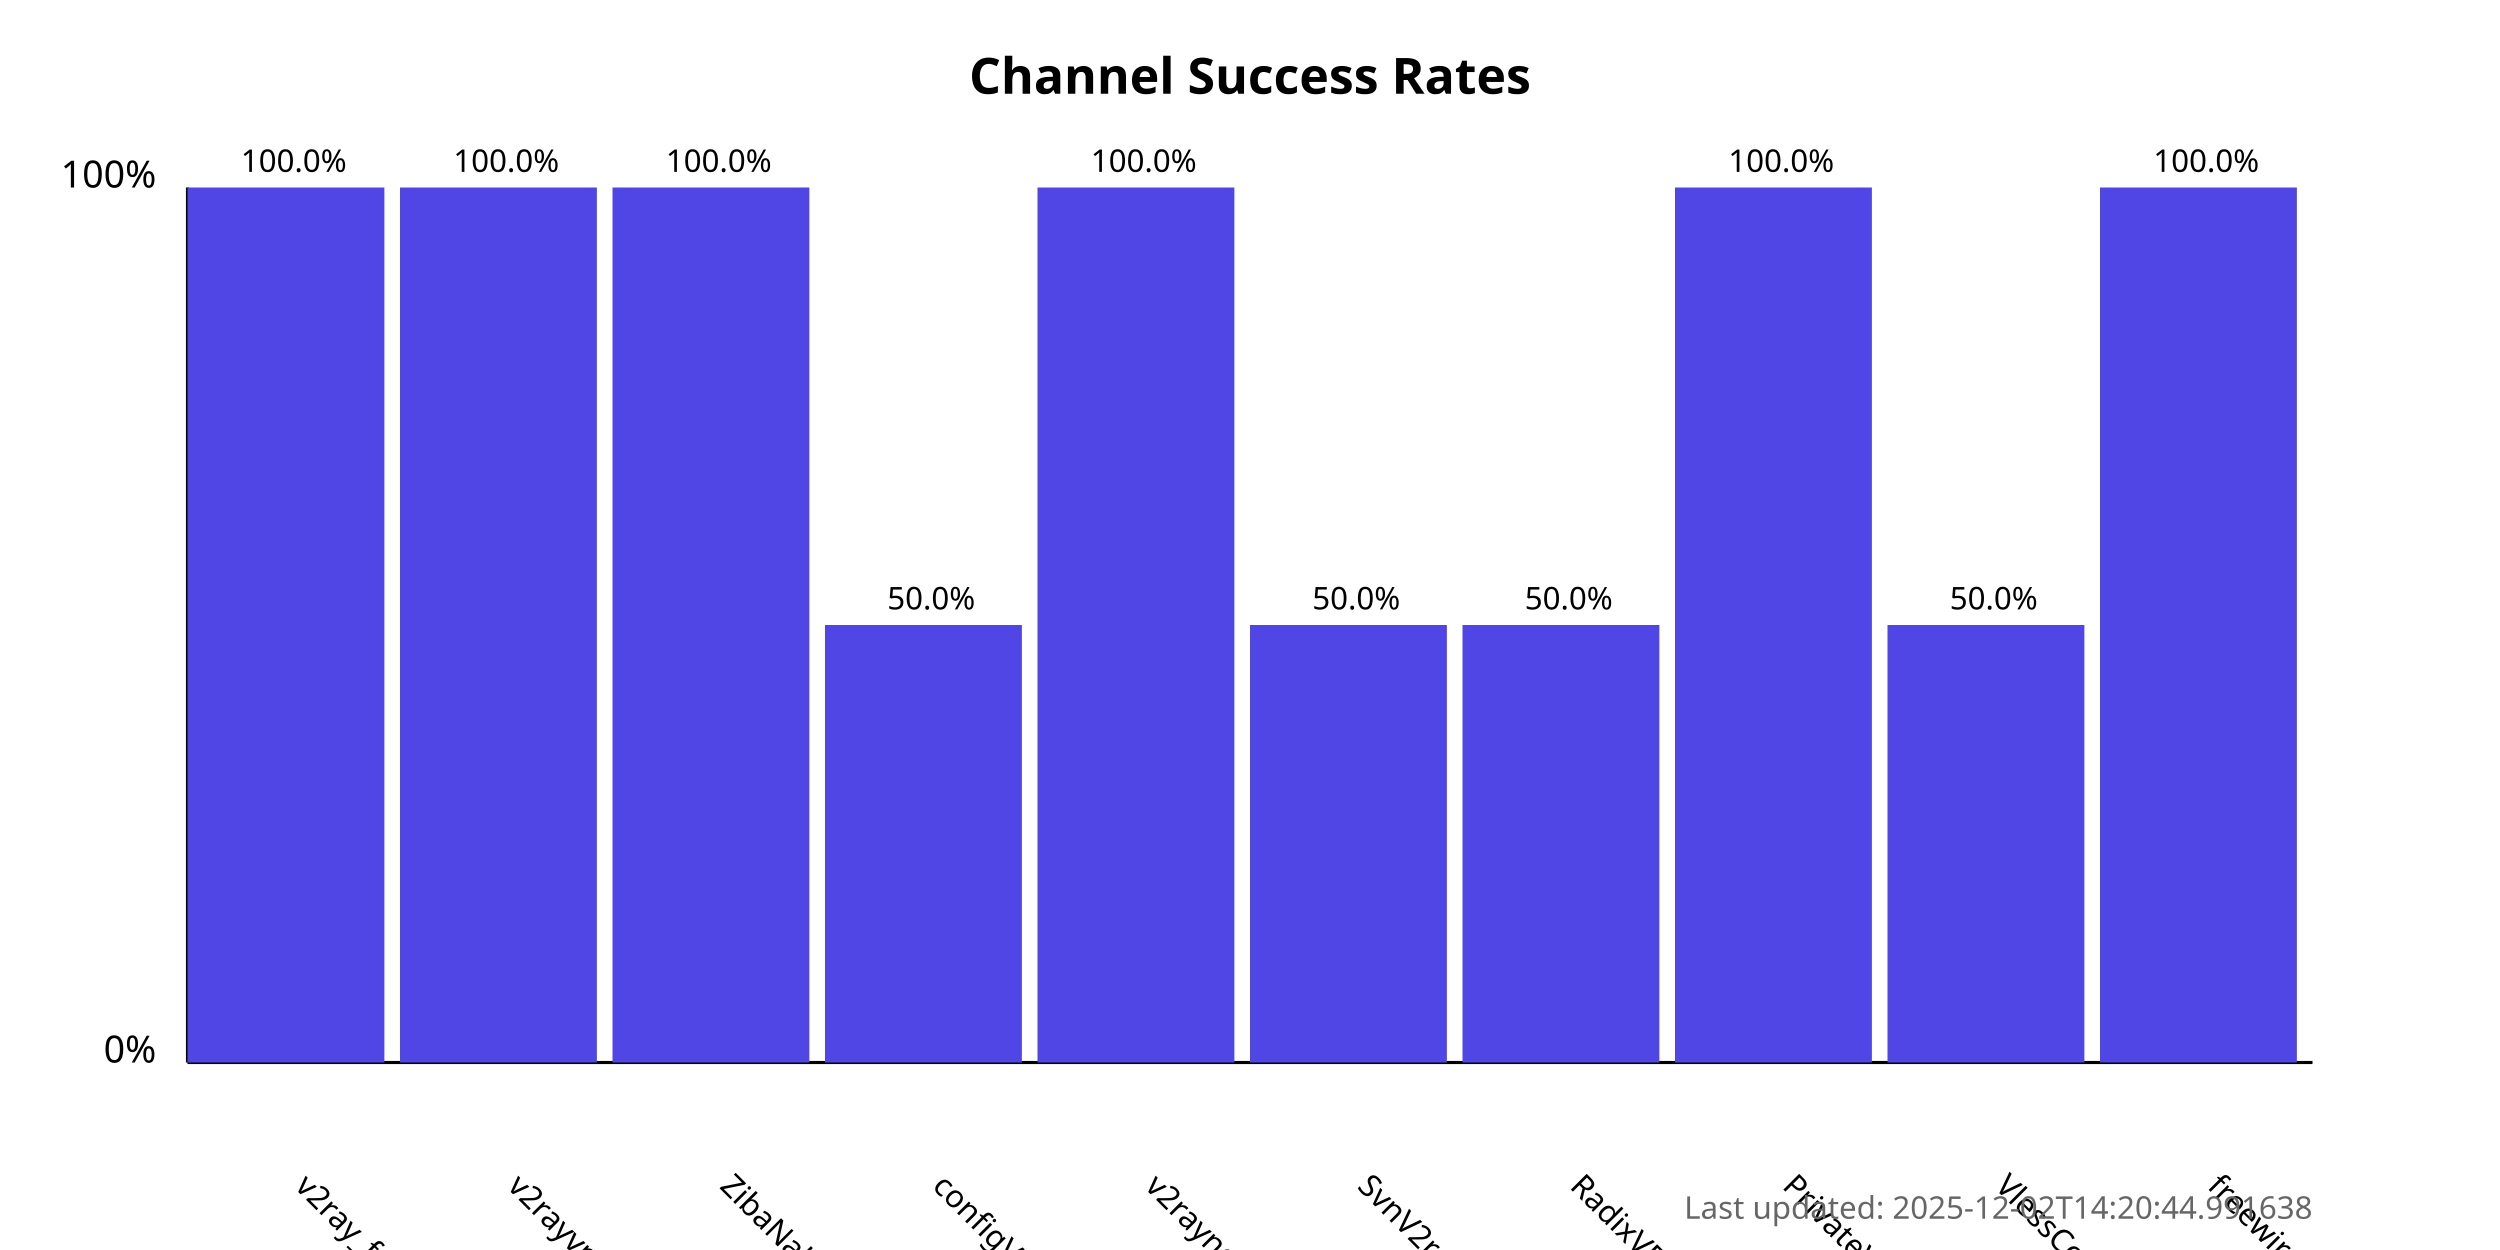
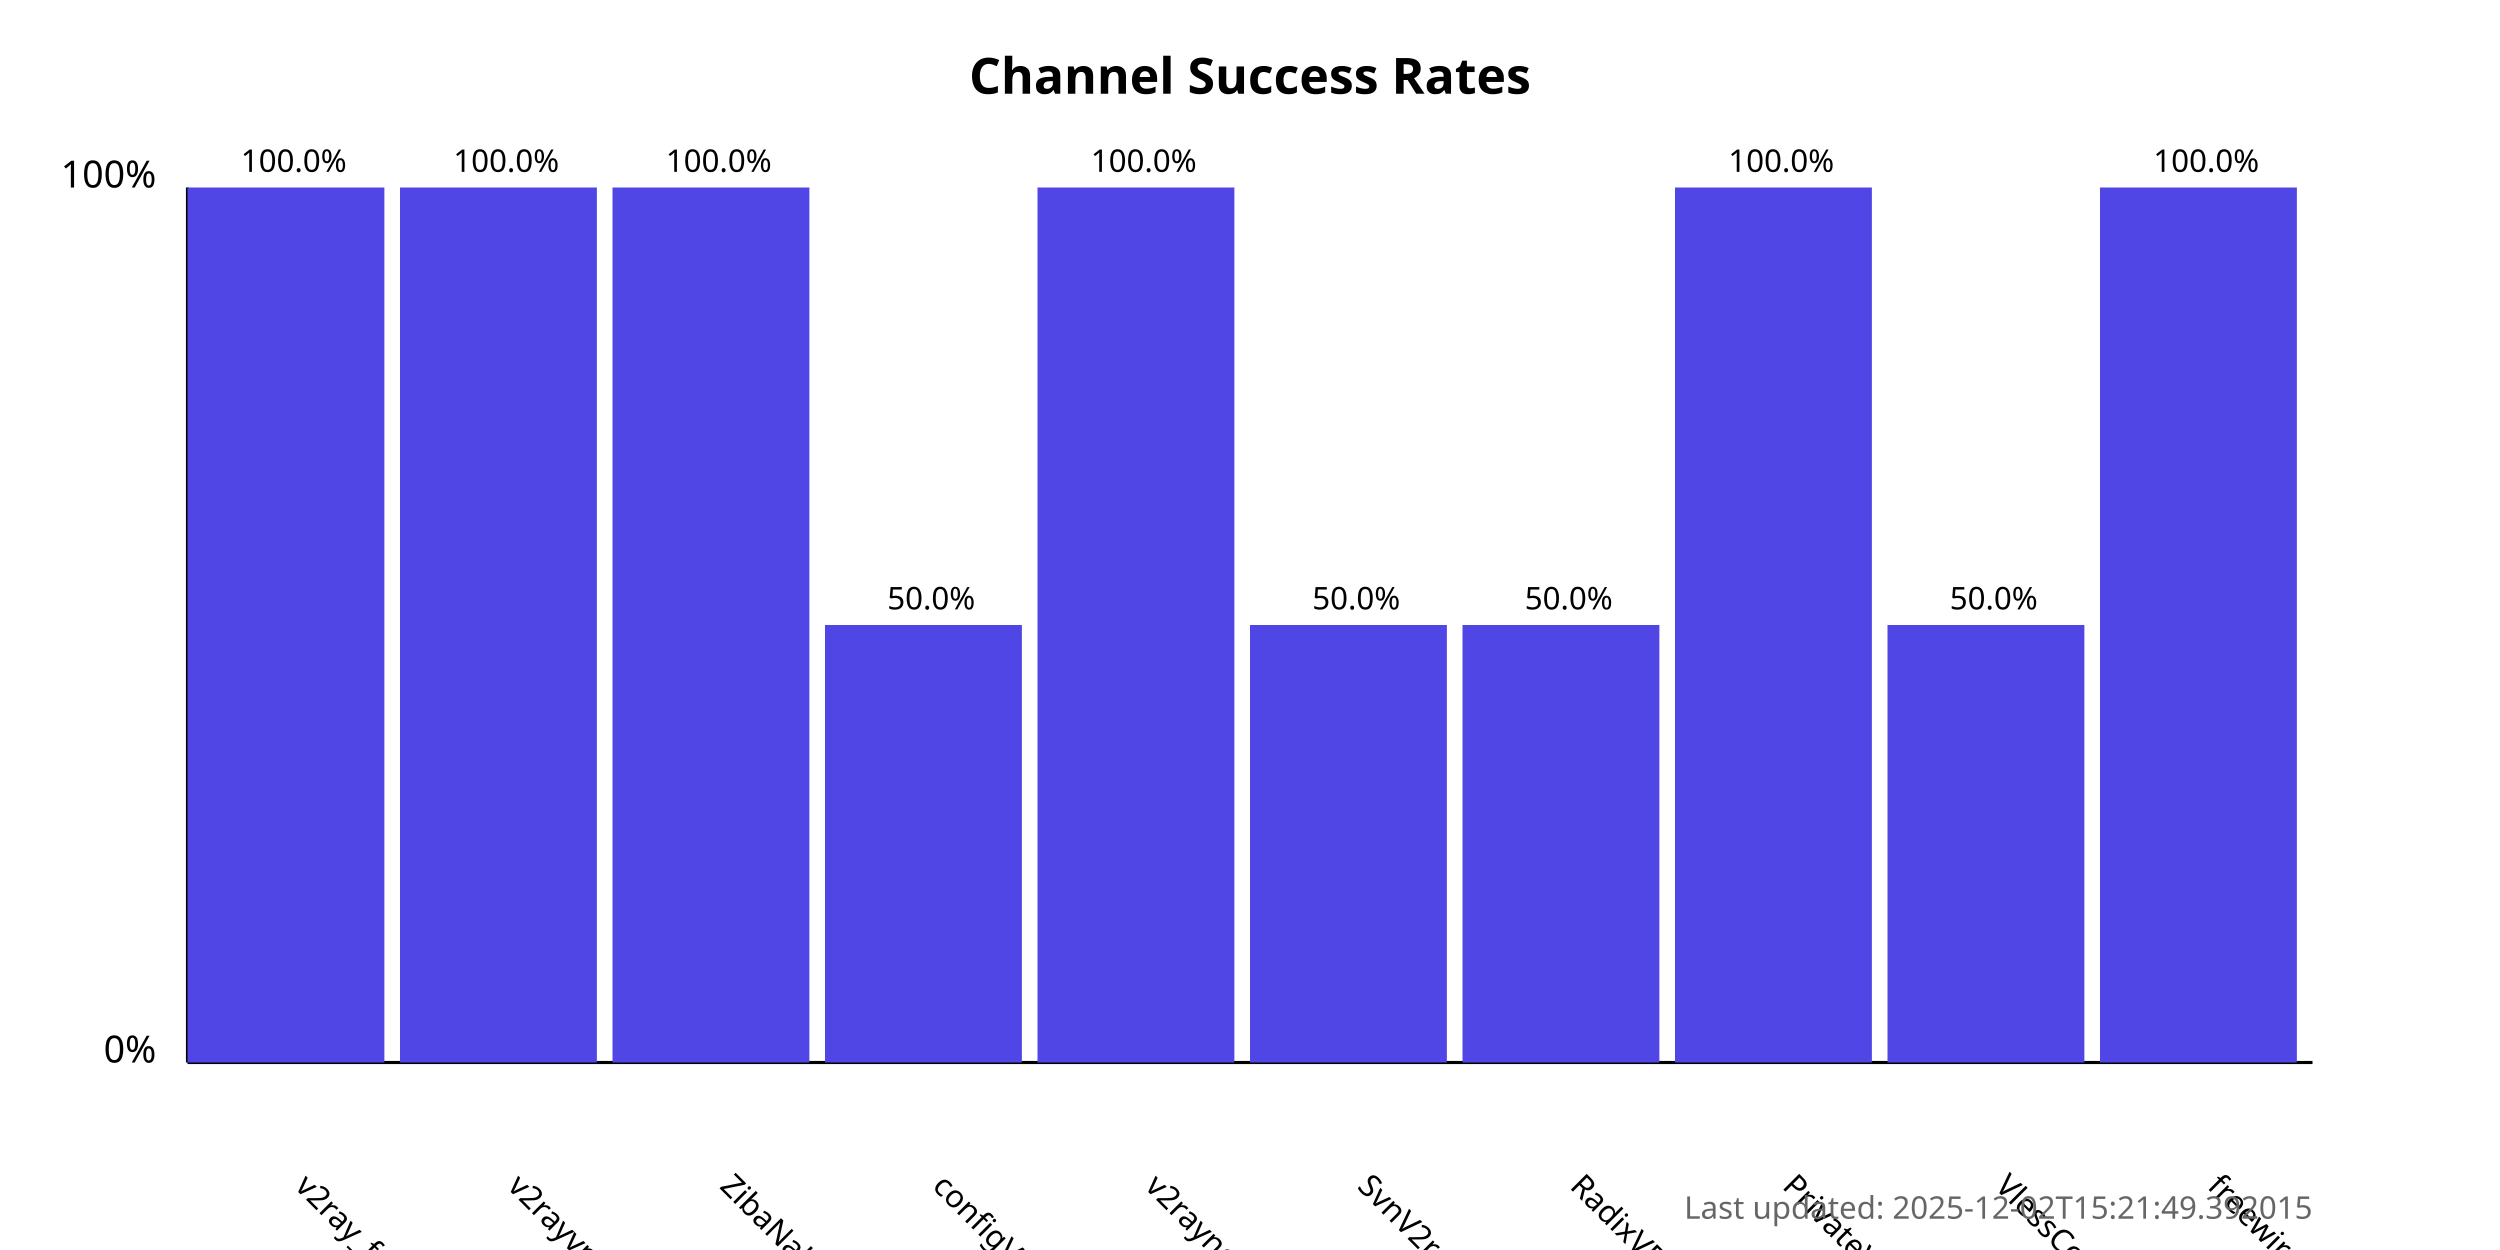
<svg xmlns="http://www.w3.org/2000/svg" width="800" height="400">
  <style>
            .chart-title { font: bold 16px sans-serif; }
            .axis-label { font: 12px sans-serif; }
            .tick-label { font: 10px sans-serif; }
            .bar { fill: #4f46e5; }
            .bar:hover { fill: #6366f1; }
            .timestamp { font: 10px sans-serif; fill: #666; }
        </style>
  <text x="400.0" y="30" text-anchor="middle" class="chart-title">
            Channel Success Rates
        </text>
  <line x1="60" y1="340" x2="60" y2="60" stroke="black" stroke-width="1" />
  <line x1="60" y1="340" x2="740" y2="340" stroke="black" stroke-width="1" />
  <text x="50" y="340" text-anchor="end" class="axis-label">0%</text>
  <text x="50" y="60" text-anchor="end" class="axis-label">100%</text>
  <g>
    <rect x="60" y="60.0" width="63.0" height="280.0" class="bar" />
    <text x="94.0" y="380" transform="rotate(45, 94.0, 380)" text-anchor="start" class="tick-label">
                v2ray_free_conf
            </text>
    <text x="94.0" y="55.0" text-anchor="middle" class="tick-label">
                100.0%
            </text>
  </g>
  <g>
    <rect x="128.0" y="60.0" width="63.0" height="280.0" class="bar" />
    <text x="162.0" y="380" transform="rotate(45, 162.0, 380)" text-anchor="start" class="tick-label">
                v2rayvpno
            </text>
    <text x="162.0" y="55.0" text-anchor="middle" class="tick-label">
                100.0%
            </text>
  </g>
  <g>
    <rect x="196.0" y="60.0" width="63.0" height="280.0" class="bar" />
    <text x="230.0" y="380" transform="rotate(45, 230.0, 380)" text-anchor="start" class="tick-label">
                ZibaNabz
            </text>
    <text x="230.0" y="55.0" text-anchor="middle" class="tick-label">
                100.0%
            </text>
  </g>
  <g>
    <rect x="264.0" y="200.0" width="63.0" height="140.0" class="bar" />
    <text x="298.0" y="380" transform="rotate(45, 298.0, 380)" text-anchor="start" class="tick-label">
                configV2rayForFree
            </text>
    <text x="298.0" y="195.0" text-anchor="middle" class="tick-label">
                50.0%
            </text>
  </g>
  <g>
    <rect x="332.0" y="60.0" width="63.0" height="280.0" class="bar" />
    <text x="366.0" y="380" transform="rotate(45, 366.0, 380)" text-anchor="start" class="tick-label">
                v2rayngvpn
            </text>
    <text x="366.0" y="55.0" text-anchor="middle" class="tick-label">
                100.0%
            </text>
  </g>
  <g>
    <rect x="400.0" y="200.0" width="63.0" height="140.0" class="bar" />
    <text x="434.0" y="380" transform="rotate(45, 434.0, 380)" text-anchor="start" class="tick-label">
                SvnV2ray
            </text>
    <text x="434.0" y="195.0" text-anchor="middle" class="tick-label">
                50.0%
            </text>
  </g>
  <g>
    <rect x="468.0" y="200.0" width="63.0" height="140.0" class="bar" />
    <text x="502.0" y="380" transform="rotate(45, 502.0, 380)" text-anchor="start" class="tick-label">
                RadixVPN
            </text>
    <text x="502.0" y="195.0" text-anchor="middle" class="tick-label">
                50.0%
            </text>
  </g>
  <g>
    <rect x="536.0" y="60.0" width="63.0" height="280.0" class="bar" />
    <text x="570.0" y="380" transform="rotate(45, 570.0, 380)" text-anchor="start" class="tick-label">
                PrivateVPNs
            </text>
    <text x="570.0" y="55.0" text-anchor="middle" class="tick-label">
                100.0%
            </text>
  </g>
  <g>
    <rect x="604.0" y="200.0" width="63.0" height="140.0" class="bar" />
    <text x="638.0" y="380" transform="rotate(45, 638.0, 380)" text-anchor="start" class="tick-label">
                VlessConfig
            </text>
    <text x="638.0" y="195.0" text-anchor="middle" class="tick-label">
                50.0%
            </text>
  </g>
  <g>
    <rect x="672.0" y="60.0" width="63.0" height="280.0" class="bar" />
    <text x="706.0" y="380" transform="rotate(45, 706.0, 380)" text-anchor="start" class="tick-label">
                freewireguard
            </text>
    <text x="706.0" y="55.0" text-anchor="middle" class="tick-label">
                100.0%
            </text>
  </g>
  <text x="740" y="390" text-anchor="end" class="timestamp">
-             Last updated: 2025-12-02T14:20:44.991638
+             Last updated: 2025-12-02T15:21:49.392015
        </text>
</svg>
